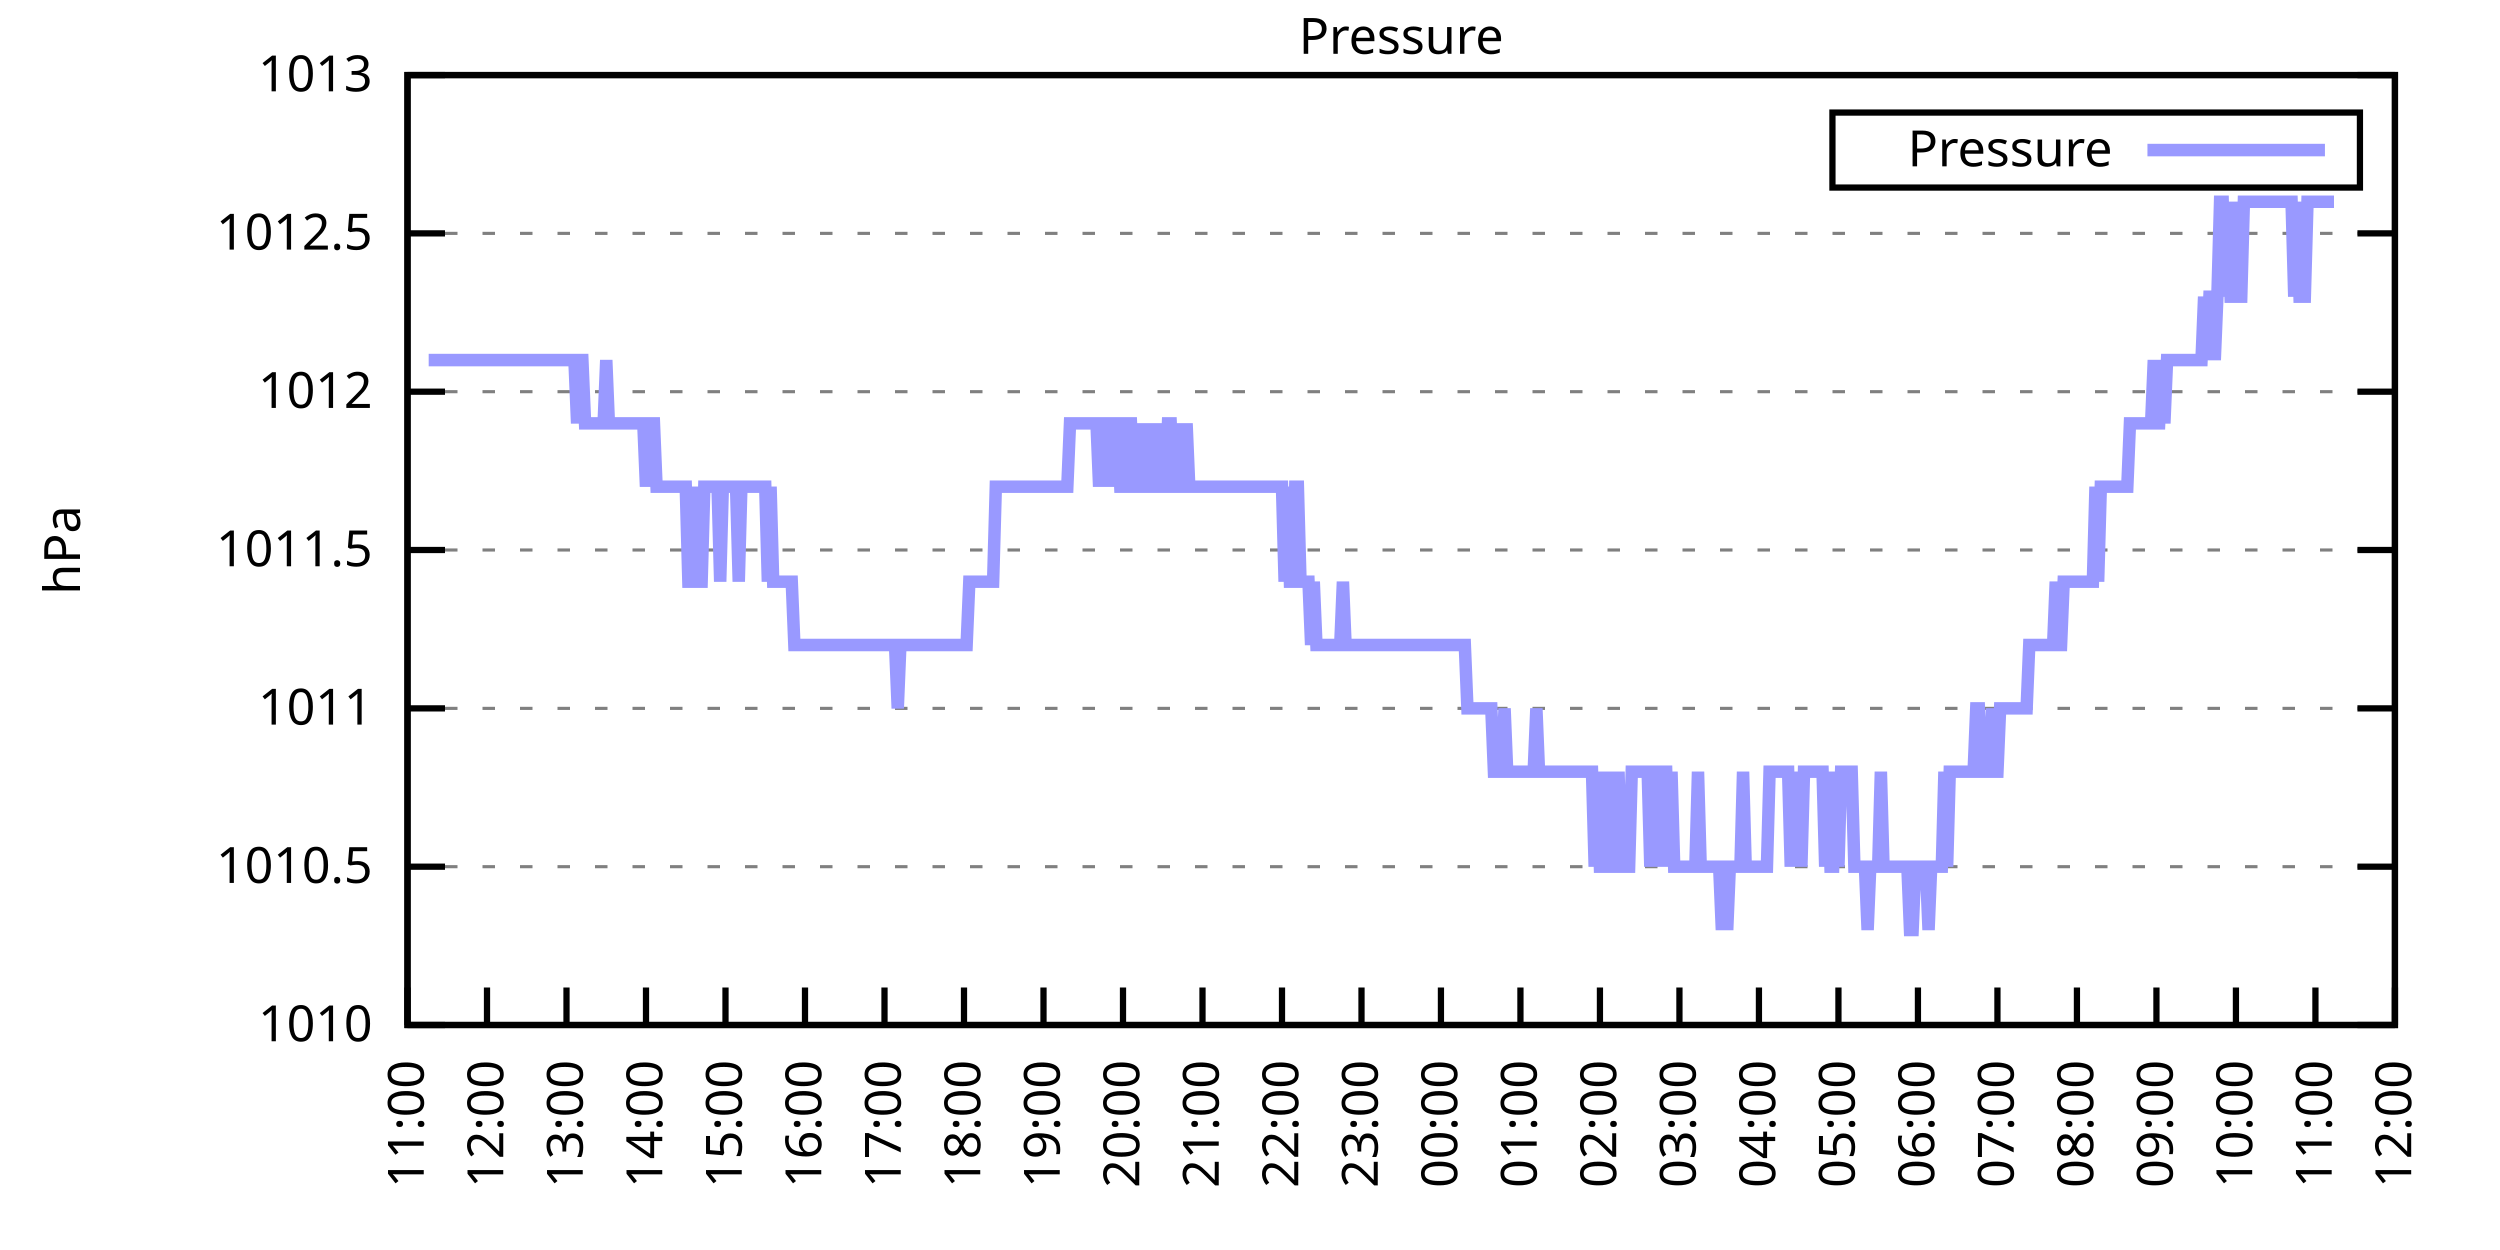
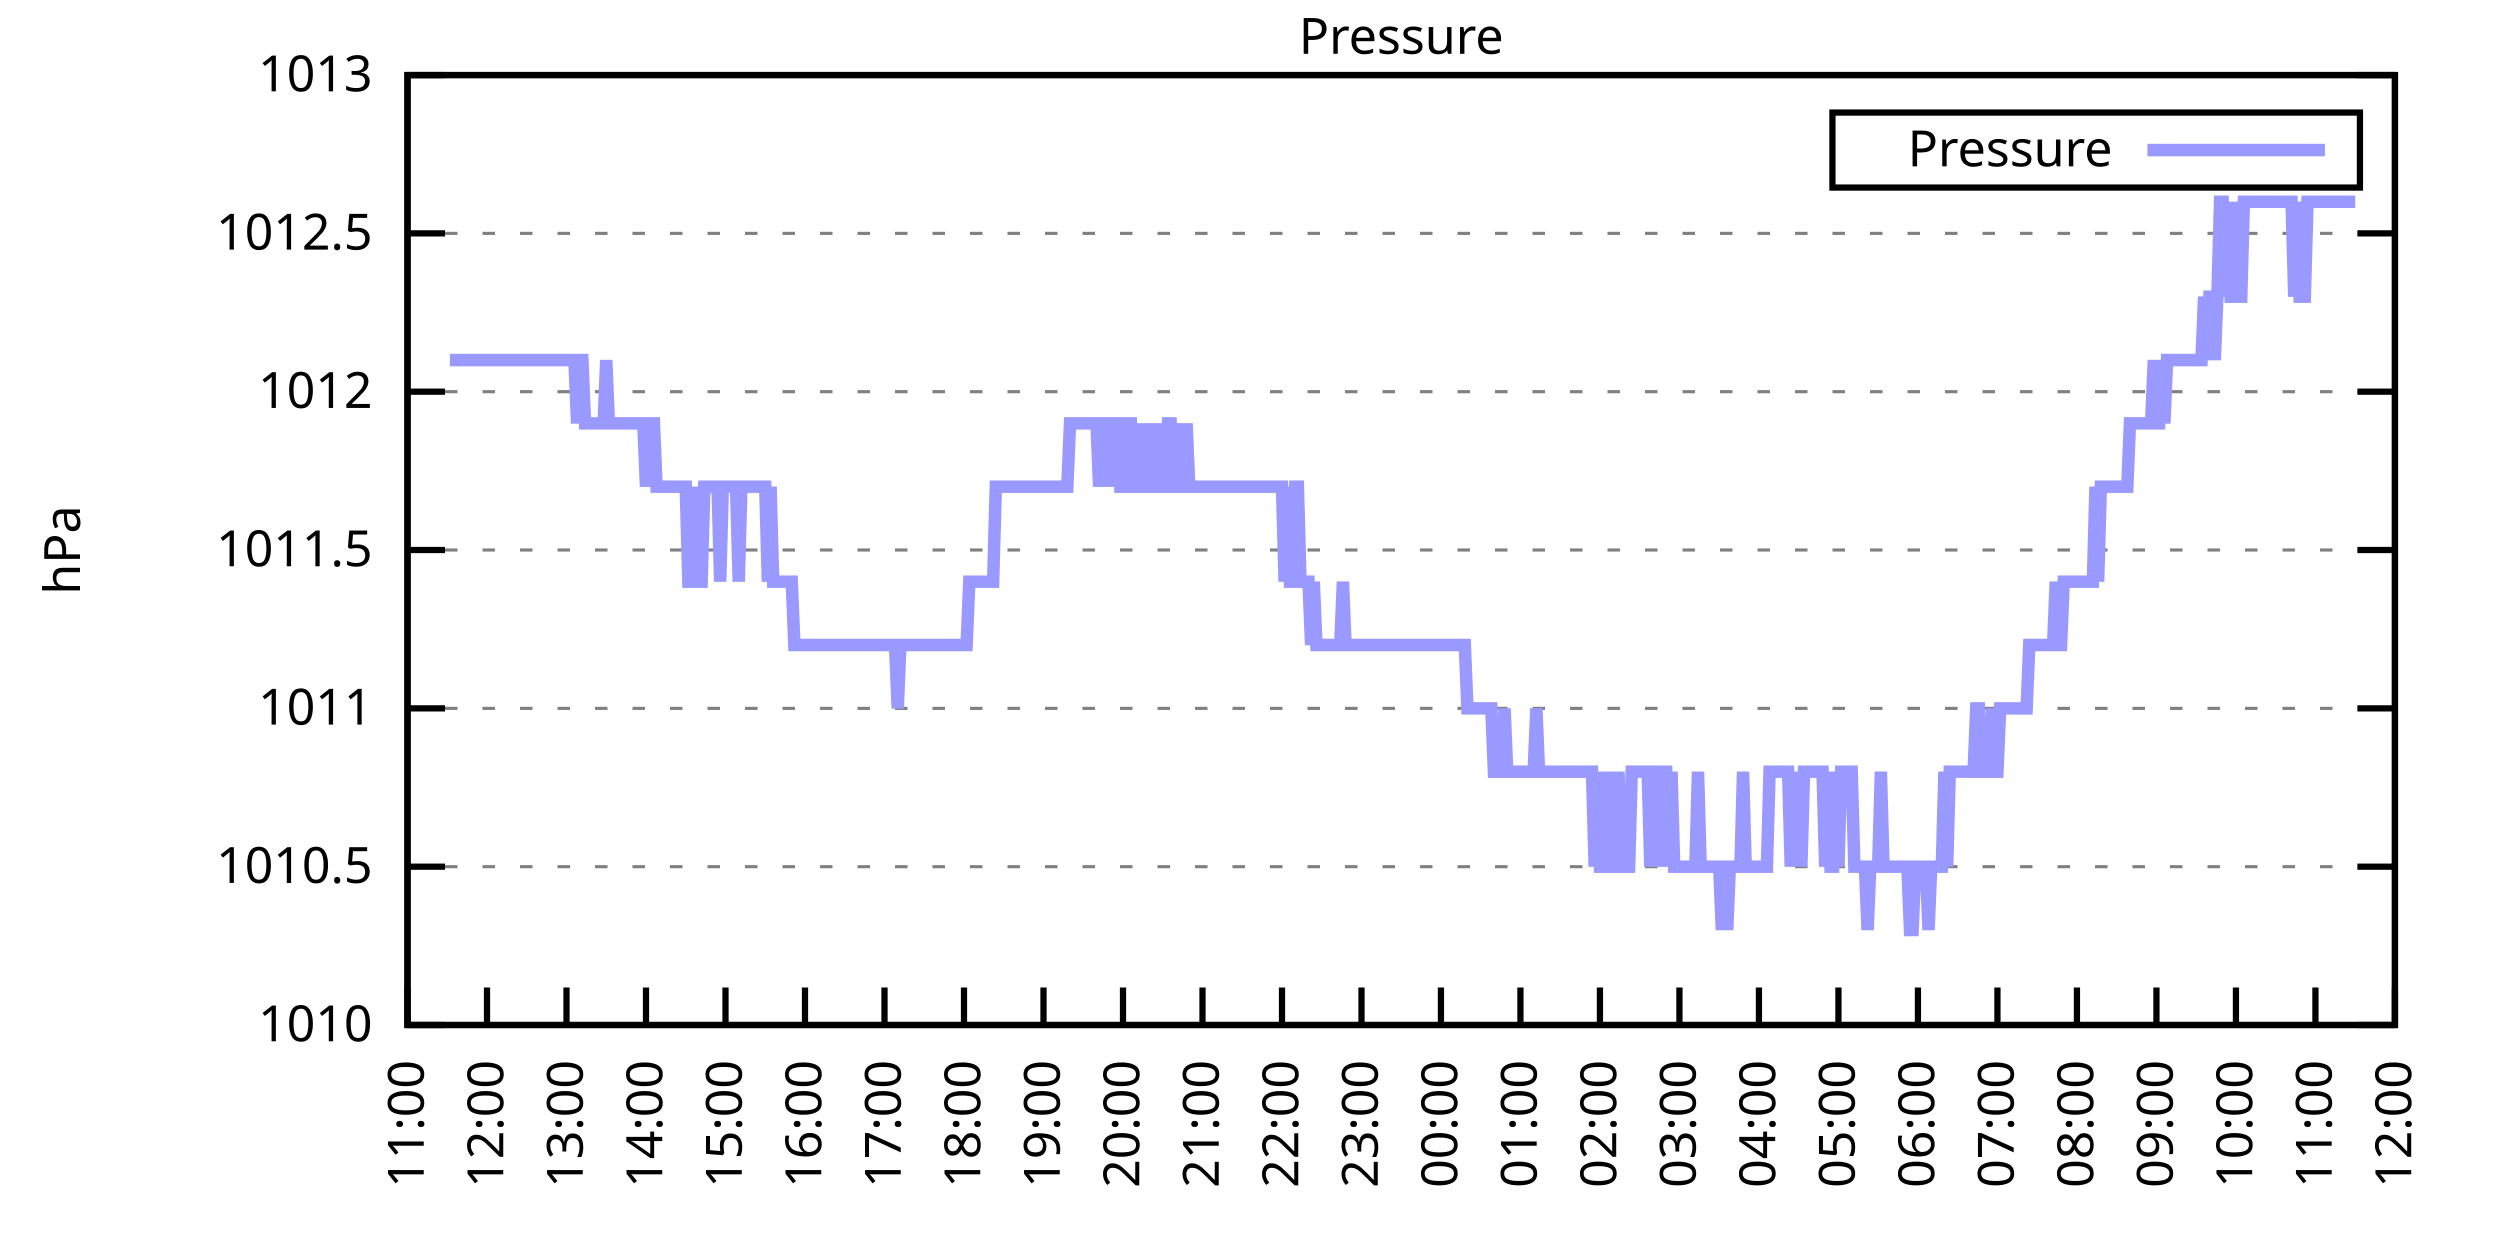
<svg xmlns="http://www.w3.org/2000/svg" xmlns:xlink="http://www.w3.org/1999/xlink" width="400" height="200" viewBox="0 0 400 200">
  <g id="gnuplot_canvas">
    <rect x="0" y="0" width="400" height="200" fill="none" />
    <defs>
      <circle id="gpDot" r="0.5" stroke-width="0.5" stroke="currentColor" />
      <path id="gpPt0" stroke-width="0.333" stroke="currentColor" d="M-1,0 h2 M0,-1 v2" />
      <path id="gpPt1" stroke-width="0.333" stroke="currentColor" d="M-1,-1 L1,1 M1,-1 L-1,1" />
      <path id="gpPt2" stroke-width="0.333" stroke="currentColor" d="M-1,0 L1,0 M0,-1 L0,1 M-1,-1 L1,1 M-1,1 L1,-1" />
      <rect id="gpPt3" stroke-width="0.333" stroke="currentColor" x="-1" y="-1" width="2" height="2" />
      <rect id="gpPt4" stroke-width="0.333" stroke="currentColor" fill="currentColor" x="-1" y="-1" width="2" height="2" />
      <circle id="gpPt5" stroke-width="0.333" stroke="currentColor" cx="0" cy="0" r="1" />
      <use xlink:href="#gpPt5" id="gpPt6" fill="currentColor" stroke="none" />
      <path id="gpPt7" stroke-width="0.333" stroke="currentColor" d="M0,-1.33 L-1.33,0.67 L1.33,0.67 z" />
      <use xlink:href="#gpPt7" id="gpPt8" fill="currentColor" stroke="none" />
      <use xlink:href="#gpPt7" id="gpPt9" stroke="currentColor" transform="rotate(180)" />
      <use xlink:href="#gpPt9" id="gpPt10" fill="currentColor" stroke="none" />
      <use xlink:href="#gpPt3" id="gpPt11" stroke="currentColor" transform="rotate(45)" />
      <use xlink:href="#gpPt11" id="gpPt12" fill="currentColor" stroke="none" />
      <path id="gpPt13" stroke-width="0.333" stroke="currentColor" d="M0,1.330 L1.265,0.411 L0.782,-1.067 L-0.782,-1.076 L-1.265,0.411 z" />
      <use xlink:href="#gpPt13" id="gpPt14" fill="currentColor" stroke="none" />
      <filter id="textbox" filterUnits="objectBoundingBox" x="0" y="0" height="1" width="1">
        <feFlood flood-color="white" flood-opacity="1" result="bgnd" />
        <feComposite in="SourceGraphic" in2="bgnd" operator="atop" />
      </filter>
      <filter id="greybox" filterUnits="objectBoundingBox" x="0" y="0" height="1" width="1">
        <feFlood flood-color="lightgrey" flood-opacity="1" result="grey" />
        <feComposite in="SourceGraphic" in2="grey" operator="atop" />
      </filter>
    </defs>
    <g fill="none" color="white" stroke="currentColor" stroke-width="1.00" stroke-linecap="butt" stroke-linejoin="miter">
</g>
    <g fill="none" color="black" stroke="currentColor" stroke-width="1.00" stroke-linecap="butt" stroke-linejoin="miter">
      <g stroke="none" shape-rendering="crispEdges">
        <polygon fill="rgb(255, 255, 255)" points="65.20,164.00 383.18,164.00 383.18,12.02 65.20,12.02 " />
      </g>
    </g>
    <g fill="none" color="black" stroke="currentColor" stroke-width="1.00" stroke-linecap="butt" stroke-linejoin="miter">
</g>
    <g fill="none" color="black" stroke="black" stroke-width="0.50" stroke-linecap="butt" stroke-linejoin="miter">
</g>
    <g fill="none" color="gray" stroke="currentColor" stroke-width="0.50" stroke-linecap="butt" stroke-linejoin="miter">
      <path stroke="gray" stroke-dasharray="2,4" class="gridline" d="M65.20,164.00 L383.19,164.00  " />
    </g>
    <g fill="none" color="gray" stroke="gray" stroke-width="1.00" stroke-linecap="butt" stroke-linejoin="miter">
</g>
    <g fill="none" color="black" stroke="currentColor" stroke-width="1.00" stroke-linecap="butt" stroke-linejoin="miter">
      <path stroke="black" d="M65.20,164.00 L71.20,164.00 M383.19,164.00 L377.19,164.00  " />
      <g transform="translate(59.60,166.60)" stroke="none" fill="black" font-family="Sans" font-size="8.00" text-anchor="end">
        <text>
          <tspan font-family="Sans"> 1010</tspan>
        </text>
      </g>
    </g>
    <g fill="none" color="black" stroke="currentColor" stroke-width="1.00" stroke-linecap="butt" stroke-linejoin="miter">
</g>
    <g fill="none" color="black" stroke="black" stroke-width="0.50" stroke-linecap="butt" stroke-linejoin="miter">
</g>
    <g fill="none" color="gray" stroke="currentColor" stroke-width="0.50" stroke-linecap="butt" stroke-linejoin="miter">
      <path stroke="gray" stroke-dasharray="2,4" class="gridline" d="M65.20,138.67 L383.19,138.67  " />
    </g>
    <g fill="none" color="gray" stroke="gray" stroke-width="1.00" stroke-linecap="butt" stroke-linejoin="miter">
</g>
    <g fill="none" color="black" stroke="currentColor" stroke-width="1.00" stroke-linecap="butt" stroke-linejoin="miter">
      <path stroke="black" d="M65.20,138.67 L71.20,138.67 M383.19,138.67 L377.19,138.67  " />
      <g transform="translate(59.60,141.27)" stroke="none" fill="black" font-family="Sans" font-size="8.00" text-anchor="end">
        <text>
          <tspan font-family="Sans"> 1010.5</tspan>
        </text>
      </g>
    </g>
    <g fill="none" color="black" stroke="currentColor" stroke-width="1.00" stroke-linecap="butt" stroke-linejoin="miter">
</g>
    <g fill="none" color="black" stroke="black" stroke-width="0.50" stroke-linecap="butt" stroke-linejoin="miter">
</g>
    <g fill="none" color="gray" stroke="currentColor" stroke-width="0.50" stroke-linecap="butt" stroke-linejoin="miter">
      <path stroke="gray" stroke-dasharray="2,4" class="gridline" d="M65.20,113.34 L383.19,113.34  " />
    </g>
    <g fill="none" color="gray" stroke="gray" stroke-width="1.00" stroke-linecap="butt" stroke-linejoin="miter">
</g>
    <g fill="none" color="black" stroke="currentColor" stroke-width="1.00" stroke-linecap="butt" stroke-linejoin="miter">
      <path stroke="black" d="M65.20,113.34 L71.20,113.34 M383.19,113.34 L377.19,113.34  " />
      <g transform="translate(59.60,115.94)" stroke="none" fill="black" font-family="Sans" font-size="8.00" text-anchor="end">
        <text>
          <tspan font-family="Sans"> 1011</tspan>
        </text>
      </g>
    </g>
    <g fill="none" color="black" stroke="currentColor" stroke-width="1.00" stroke-linecap="butt" stroke-linejoin="miter">
</g>
    <g fill="none" color="black" stroke="black" stroke-width="0.50" stroke-linecap="butt" stroke-linejoin="miter">
</g>
    <g fill="none" color="gray" stroke="currentColor" stroke-width="0.50" stroke-linecap="butt" stroke-linejoin="miter">
      <path stroke="gray" stroke-dasharray="2,4" class="gridline" d="M65.20,88.00 L383.19,88.00  " />
    </g>
    <g fill="none" color="gray" stroke="gray" stroke-width="1.00" stroke-linecap="butt" stroke-linejoin="miter">
</g>
    <g fill="none" color="black" stroke="currentColor" stroke-width="1.00" stroke-linecap="butt" stroke-linejoin="miter">
      <path stroke="black" d="M65.20,88.00 L71.20,88.00 M383.19,88.00 L377.19,88.00  " />
      <g transform="translate(59.60,90.60)" stroke="none" fill="black" font-family="Sans" font-size="8.00" text-anchor="end">
        <text>
          <tspan font-family="Sans"> 1011.5</tspan>
        </text>
      </g>
    </g>
    <g fill="none" color="black" stroke="currentColor" stroke-width="1.00" stroke-linecap="butt" stroke-linejoin="miter">
</g>
    <g fill="none" color="black" stroke="black" stroke-width="0.50" stroke-linecap="butt" stroke-linejoin="miter">
</g>
    <g fill="none" color="gray" stroke="currentColor" stroke-width="0.50" stroke-linecap="butt" stroke-linejoin="miter">
      <path stroke="gray" stroke-dasharray="2,4" class="gridline" d="M65.20,62.67 L383.19,62.67  " />
    </g>
    <g fill="none" color="gray" stroke="gray" stroke-width="1.00" stroke-linecap="butt" stroke-linejoin="miter">
</g>
    <g fill="none" color="black" stroke="currentColor" stroke-width="1.00" stroke-linecap="butt" stroke-linejoin="miter">
      <path stroke="black" d="M65.20,62.67 L71.20,62.67 M383.19,62.67 L377.19,62.67  " />
      <g transform="translate(59.60,65.27)" stroke="none" fill="black" font-family="Sans" font-size="8.00" text-anchor="end">
        <text>
          <tspan font-family="Sans"> 1012</tspan>
        </text>
      </g>
    </g>
    <g fill="none" color="black" stroke="currentColor" stroke-width="1.00" stroke-linecap="butt" stroke-linejoin="miter">
</g>
    <g fill="none" color="black" stroke="black" stroke-width="0.50" stroke-linecap="butt" stroke-linejoin="miter">
</g>
    <g fill="none" color="gray" stroke="currentColor" stroke-width="0.50" stroke-linecap="butt" stroke-linejoin="miter">
      <path stroke="gray" stroke-dasharray="2,4" class="gridline" d="M65.20,37.34 L383.19,37.34  " />
    </g>
    <g fill="none" color="gray" stroke="gray" stroke-width="1.00" stroke-linecap="butt" stroke-linejoin="miter">
</g>
    <g fill="none" color="black" stroke="currentColor" stroke-width="1.00" stroke-linecap="butt" stroke-linejoin="miter">
      <path stroke="black" d="M65.20,37.34 L71.20,37.34 M383.19,37.34 L377.19,37.34  " />
      <g transform="translate(59.60,39.94)" stroke="none" fill="black" font-family="Sans" font-size="8.00" text-anchor="end">
        <text>
          <tspan font-family="Sans"> 1012.5</tspan>
        </text>
      </g>
    </g>
    <g fill="none" color="black" stroke="currentColor" stroke-width="1.00" stroke-linecap="butt" stroke-linejoin="miter">
</g>
    <g fill="none" color="black" stroke="black" stroke-width="0.50" stroke-linecap="butt" stroke-linejoin="miter">
</g>
    <g fill="none" color="gray" stroke="currentColor" stroke-width="0.50" stroke-linecap="butt" stroke-linejoin="miter">
      <path stroke="gray" stroke-dasharray="2,4" class="gridline" d="M65.20,12.01 L383.19,12.01  " />
    </g>
    <g fill="none" color="gray" stroke="gray" stroke-width="1.00" stroke-linecap="butt" stroke-linejoin="miter">
</g>
    <g fill="none" color="black" stroke="currentColor" stroke-width="1.00" stroke-linecap="butt" stroke-linejoin="miter">
      <path stroke="black" d="M65.20,12.01 L71.20,12.01 M383.19,12.01 L377.19,12.01  " />
      <g transform="translate(59.60,14.61)" stroke="none" fill="black" font-family="Sans" font-size="8.00" text-anchor="end">
        <text>
          <tspan font-family="Sans"> 1013</tspan>
        </text>
      </g>
    </g>
    <g fill="none" color="black" stroke="currentColor" stroke-width="1.00" stroke-linecap="butt" stroke-linejoin="miter">
      <path stroke="black" d="M65.20,164.00 L65.20,158.00  " />
      <g transform="translate(67.80,169.60) rotate(270.00)" stroke="none" fill="black" font-family="Sans" font-size="8.00" text-anchor="end">
        <text>
          <tspan font-family="Sans">11:00</tspan>
        </text>
      </g>
    </g>
    <g fill="none" color="black" stroke="currentColor" stroke-width="1.00" stroke-linecap="butt" stroke-linejoin="miter">
      <path stroke="black" d="M77.92,164.00 L77.92,158.00  " />
      <g transform="translate(80.52,169.60) rotate(270.00)" stroke="none" fill="black" font-family="Sans" font-size="8.00" text-anchor="end">
        <text>
          <tspan font-family="Sans">12:00</tspan>
        </text>
      </g>
    </g>
    <g fill="none" color="black" stroke="currentColor" stroke-width="1.00" stroke-linecap="butt" stroke-linejoin="miter">
      <path stroke="black" d="M90.64,164.00 L90.64,158.00  " />
      <g transform="translate(93.24,169.60) rotate(270.00)" stroke="none" fill="black" font-family="Sans" font-size="8.00" text-anchor="end">
        <text>
          <tspan font-family="Sans">13:00</tspan>
        </text>
      </g>
    </g>
    <g fill="none" color="black" stroke="currentColor" stroke-width="1.00" stroke-linecap="butt" stroke-linejoin="miter">
      <path stroke="black" d="M103.36,164.00 L103.36,158.00  " />
      <g transform="translate(105.96,169.60) rotate(270.00)" stroke="none" fill="black" font-family="Sans" font-size="8.00" text-anchor="end">
        <text>
          <tspan font-family="Sans">14:00</tspan>
        </text>
      </g>
    </g>
    <g fill="none" color="black" stroke="currentColor" stroke-width="1.00" stroke-linecap="butt" stroke-linejoin="miter">
      <path stroke="black" d="M116.08,164.00 L116.08,158.00  " />
      <g transform="translate(118.68,169.60) rotate(270.00)" stroke="none" fill="black" font-family="Sans" font-size="8.00" text-anchor="end">
        <text>
          <tspan font-family="Sans">15:00</tspan>
        </text>
      </g>
    </g>
    <g fill="none" color="black" stroke="currentColor" stroke-width="1.00" stroke-linecap="butt" stroke-linejoin="miter">
      <path stroke="black" d="M128.80,164.00 L128.80,158.00  " />
      <g transform="translate(131.40,169.60) rotate(270.00)" stroke="none" fill="black" font-family="Sans" font-size="8.00" text-anchor="end">
        <text>
          <tspan font-family="Sans">16:00</tspan>
        </text>
      </g>
    </g>
    <g fill="none" color="black" stroke="currentColor" stroke-width="1.00" stroke-linecap="butt" stroke-linejoin="miter">
      <path stroke="black" d="M141.52,164.00 L141.52,158.00  " />
      <g transform="translate(144.12,169.60) rotate(270.00)" stroke="none" fill="black" font-family="Sans" font-size="8.00" text-anchor="end">
        <text>
          <tspan font-family="Sans">17:00</tspan>
        </text>
      </g>
    </g>
    <g fill="none" color="black" stroke="currentColor" stroke-width="1.00" stroke-linecap="butt" stroke-linejoin="miter">
      <path stroke="black" d="M154.24,164.00 L154.24,158.00  " />
      <g transform="translate(156.84,169.60) rotate(270.00)" stroke="none" fill="black" font-family="Sans" font-size="8.00" text-anchor="end">
        <text>
          <tspan font-family="Sans">18:00</tspan>
        </text>
      </g>
    </g>
    <g fill="none" color="black" stroke="currentColor" stroke-width="1.00" stroke-linecap="butt" stroke-linejoin="miter">
      <path stroke="black" d="M166.96,164.00 L166.96,158.00  " />
      <g transform="translate(169.56,169.60) rotate(270.00)" stroke="none" fill="black" font-family="Sans" font-size="8.00" text-anchor="end">
        <text>
          <tspan font-family="Sans">19:00</tspan>
        </text>
      </g>
    </g>
    <g fill="none" color="black" stroke="currentColor" stroke-width="1.00" stroke-linecap="butt" stroke-linejoin="miter">
      <path stroke="black" d="M179.68,164.00 L179.68,158.00  " />
      <g transform="translate(182.28,169.60) rotate(270.00)" stroke="none" fill="black" font-family="Sans" font-size="8.00" text-anchor="end">
        <text>
          <tspan font-family="Sans">20:00</tspan>
        </text>
      </g>
    </g>
    <g fill="none" color="black" stroke="currentColor" stroke-width="1.00" stroke-linecap="butt" stroke-linejoin="miter">
      <path stroke="black" d="M192.40,164.00 L192.40,158.00  " />
      <g transform="translate(195.00,169.60) rotate(270.00)" stroke="none" fill="black" font-family="Sans" font-size="8.00" text-anchor="end">
        <text>
          <tspan font-family="Sans">21:00</tspan>
        </text>
      </g>
    </g>
    <g fill="none" color="black" stroke="currentColor" stroke-width="1.00" stroke-linecap="butt" stroke-linejoin="miter">
      <path stroke="black" d="M205.12,164.00 L205.12,158.00  " />
      <g transform="translate(207.72,169.60) rotate(270.00)" stroke="none" fill="black" font-family="Sans" font-size="8.00" text-anchor="end">
        <text>
          <tspan font-family="Sans">22:00</tspan>
        </text>
      </g>
    </g>
    <g fill="none" color="black" stroke="currentColor" stroke-width="1.00" stroke-linecap="butt" stroke-linejoin="miter">
      <path stroke="black" d="M217.84,164.00 L217.84,158.00  " />
      <g transform="translate(220.44,169.60) rotate(270.00)" stroke="none" fill="black" font-family="Sans" font-size="8.00" text-anchor="end">
        <text>
          <tspan font-family="Sans">23:00</tspan>
        </text>
      </g>
    </g>
    <g fill="none" color="black" stroke="currentColor" stroke-width="1.00" stroke-linecap="butt" stroke-linejoin="miter">
      <path stroke="black" d="M230.55,164.00 L230.55,158.00  " />
      <g transform="translate(233.15,169.60) rotate(270.00)" stroke="none" fill="black" font-family="Sans" font-size="8.00" text-anchor="end">
        <text>
          <tspan font-family="Sans">00:00</tspan>
        </text>
      </g>
    </g>
    <g fill="none" color="black" stroke="currentColor" stroke-width="1.00" stroke-linecap="butt" stroke-linejoin="miter">
      <path stroke="black" d="M243.27,164.00 L243.27,158.00  " />
      <g transform="translate(245.87,169.60) rotate(270.00)" stroke="none" fill="black" font-family="Sans" font-size="8.00" text-anchor="end">
        <text>
          <tspan font-family="Sans">01:00</tspan>
        </text>
      </g>
    </g>
    <g fill="none" color="black" stroke="currentColor" stroke-width="1.00" stroke-linecap="butt" stroke-linejoin="miter">
      <path stroke="black" d="M255.99,164.00 L255.99,158.00  " />
      <g transform="translate(258.59,169.60) rotate(270.00)" stroke="none" fill="black" font-family="Sans" font-size="8.00" text-anchor="end">
        <text>
          <tspan font-family="Sans">02:00</tspan>
        </text>
      </g>
    </g>
    <g fill="none" color="black" stroke="currentColor" stroke-width="1.00" stroke-linecap="butt" stroke-linejoin="miter">
      <path stroke="black" d="M268.71,164.00 L268.71,158.00  " />
      <g transform="translate(271.31,169.60) rotate(270.00)" stroke="none" fill="black" font-family="Sans" font-size="8.00" text-anchor="end">
        <text>
          <tspan font-family="Sans">03:00</tspan>
        </text>
      </g>
    </g>
    <g fill="none" color="black" stroke="currentColor" stroke-width="1.00" stroke-linecap="butt" stroke-linejoin="miter">
      <path stroke="black" d="M281.43,164.00 L281.43,158.00  " />
      <g transform="translate(284.03,169.60) rotate(270.00)" stroke="none" fill="black" font-family="Sans" font-size="8.00" text-anchor="end">
        <text>
          <tspan font-family="Sans">04:00</tspan>
        </text>
      </g>
    </g>
    <g fill="none" color="black" stroke="currentColor" stroke-width="1.00" stroke-linecap="butt" stroke-linejoin="miter">
      <path stroke="black" d="M294.15,164.00 L294.15,158.00  " />
      <g transform="translate(296.75,169.60) rotate(270.00)" stroke="none" fill="black" font-family="Sans" font-size="8.00" text-anchor="end">
        <text>
          <tspan font-family="Sans">05:00</tspan>
        </text>
      </g>
    </g>
    <g fill="none" color="black" stroke="currentColor" stroke-width="1.00" stroke-linecap="butt" stroke-linejoin="miter">
      <path stroke="black" d="M306.87,164.00 L306.87,158.00  " />
      <g transform="translate(309.47,169.60) rotate(270.00)" stroke="none" fill="black" font-family="Sans" font-size="8.00" text-anchor="end">
        <text>
          <tspan font-family="Sans">06:00</tspan>
        </text>
      </g>
    </g>
    <g fill="none" color="black" stroke="currentColor" stroke-width="1.00" stroke-linecap="butt" stroke-linejoin="miter">
      <path stroke="black" d="M319.59,164.00 L319.59,158.00  " />
      <g transform="translate(322.19,169.60) rotate(270.00)" stroke="none" fill="black" font-family="Sans" font-size="8.00" text-anchor="end">
        <text>
          <tspan font-family="Sans">07:00</tspan>
        </text>
      </g>
    </g>
    <g fill="none" color="black" stroke="currentColor" stroke-width="1.00" stroke-linecap="butt" stroke-linejoin="miter">
      <path stroke="black" d="M332.31,164.00 L332.31,158.00  " />
      <g transform="translate(334.91,169.60) rotate(270.00)" stroke="none" fill="black" font-family="Sans" font-size="8.00" text-anchor="end">
        <text>
          <tspan font-family="Sans">08:00</tspan>
        </text>
      </g>
    </g>
    <g fill="none" color="black" stroke="currentColor" stroke-width="1.00" stroke-linecap="butt" stroke-linejoin="miter">
      <path stroke="black" d="M345.03,164.00 L345.03,158.00  " />
      <g transform="translate(347.63,169.60) rotate(270.00)" stroke="none" fill="black" font-family="Sans" font-size="8.00" text-anchor="end">
        <text>
          <tspan font-family="Sans">09:00</tspan>
        </text>
      </g>
    </g>
    <g fill="none" color="black" stroke="currentColor" stroke-width="1.00" stroke-linecap="butt" stroke-linejoin="miter">
      <path stroke="black" d="M357.75,164.00 L357.75,158.00  " />
      <g transform="translate(360.35,169.60) rotate(270.00)" stroke="none" fill="black" font-family="Sans" font-size="8.00" text-anchor="end">
        <text>
          <tspan font-family="Sans">10:00</tspan>
        </text>
      </g>
    </g>
    <g fill="none" color="black" stroke="currentColor" stroke-width="1.00" stroke-linecap="butt" stroke-linejoin="miter">
      <path stroke="black" d="M370.47,164.00 L370.47,158.00  " />
      <g transform="translate(373.07,169.60) rotate(270.00)" stroke="none" fill="black" font-family="Sans" font-size="8.00" text-anchor="end">
        <text>
          <tspan font-family="Sans">11:00</tspan>
        </text>
      </g>
    </g>
    <g fill="none" color="black" stroke="currentColor" stroke-width="1.00" stroke-linecap="butt" stroke-linejoin="miter">
      <path stroke="black" d="M383.19,164.00 L383.19,158.00  " />
      <g transform="translate(385.79,169.60) rotate(270.00)" stroke="none" fill="black" font-family="Sans" font-size="8.00" text-anchor="end">
        <text>
          <tspan font-family="Sans">12:00</tspan>
        </text>
      </g>
    </g>
    <g fill="none" color="black" stroke="currentColor" stroke-width="1.00" stroke-linecap="butt" stroke-linejoin="miter">
</g>
    <g fill="none" color="black" stroke="currentColor" stroke-width="1.00" stroke-linecap="butt" stroke-linejoin="miter">
      <path stroke="black" d="M65.20,12.01 L65.20,164.00 L383.19,164.00 L383.19,12.01 L65.20,12.01 Z  " />
    </g>
    <g fill="none" color="black" stroke="currentColor" stroke-width="1.00" stroke-linecap="butt" stroke-linejoin="miter">
</g>
    <g fill="none" color="black" stroke="currentColor" stroke-width="1.00" stroke-linecap="butt" stroke-linejoin="miter">
      <path stroke="black" d="M293.19,30.01 L293.19,18.01 L377.59,18.01 L377.59,30.01 L293.19,30.01 Z  " />
    </g>
    <g id="Pressure_plot_1">
      <g fill="none" color="white" stroke="black" stroke-width="2.00" stroke-linecap="butt" stroke-linejoin="miter">
</g>
      <g fill="none" color="black" stroke="currentColor" stroke-width="2.00" stroke-linecap="butt" stroke-linejoin="miter">
        <g transform="translate(337.99,26.61)" stroke="none" fill="black" font-family="Sans" font-size="8.00" text-anchor="end">
          <text>
            <tspan font-family="Sans">Pressure</tspan>
          </text>
        </g>
      </g>
      <g fill="none" color="black" stroke="currentColor" stroke-width="2.00" stroke-linecap="butt" stroke-linejoin="miter">
-         <path stroke="rgb(153, 153, 255)" d="M343.59,24.01 L371.99,24.01 M68.59,57.61 L69.02,57.61 L69.44,57.61 L69.86,57.61 L70.29,57.61 L70.71,57.61   L71.14,57.61 L71.56,57.61 L71.98,57.61 L72.41,57.61 L72.83,57.61 L73.26,57.61 L73.68,57.61 L74.10,57.61   L74.53,57.61 L74.95,57.61 L75.38,57.61 L75.80,57.61 L76.22,57.61 L76.65,57.61 L77.07,57.61 L77.50,57.61   L77.92,57.61 L78.34,57.61 L78.77,57.61 L79.19,57.61 L79.62,57.61 L80.04,57.61 L80.46,57.61 L80.89,57.61   L81.31,57.61 L81.74,57.61 L82.16,57.61 L82.58,57.61 L83.01,57.61 L83.43,57.61 L83.86,57.61 L84.28,57.61   L84.70,57.61 L85.13,57.61 L85.55,57.61 L85.98,57.61 L86.40,57.61 L86.82,57.61 L87.25,57.61 L87.67,57.61   L88.10,57.61 L88.52,57.61 L88.94,57.61 L89.37,57.61 L89.79,57.61 L90.22,57.61 L90.64,57.61 L91.06,57.61   L91.49,57.61 L91.91,57.61 L92.34,67.74 L92.76,57.61 L93.18,57.61 L93.61,67.74 L94.03,67.74 L94.46,67.74   L94.88,67.74 L95.30,67.74 L95.73,67.74 L96.15,67.74 L96.58,67.74 L97.00,57.61 L97.42,67.74 L97.85,67.74   L98.27,67.74 L98.69,67.74 L99.12,67.74 L99.54,67.74 L99.97,67.74 L100.39,67.74 L100.81,67.74 L101.24,67.74   L101.66,67.74 L102.09,67.74 L102.51,67.74 L102.93,67.74 L103.36,77.87 L103.78,67.74 L104.21,67.74 L104.63,67.74   L105.05,77.87 L105.48,77.87 L105.90,77.87 L106.33,77.87 L106.75,77.87 L107.17,77.87 L107.60,77.87 L108.02,77.87   L108.45,77.87 L108.87,77.87 L109.29,77.87 L109.72,77.87 L110.14,93.07 L110.57,93.07 L110.99,93.07 L111.41,77.87   L111.84,93.07 L112.26,93.07 L112.69,77.87 L113.11,77.87 L113.53,77.87 L113.96,77.87 L114.38,77.87 L114.81,77.87   L115.23,93.07 L115.65,77.87 L116.08,77.87 L116.50,77.87 L116.93,77.87 L117.35,77.87 L117.77,77.87 L118.20,93.07   L118.62,77.87 L119.05,77.87 L119.47,77.87 L119.89,77.87 L120.32,77.87 L120.74,77.87 L121.17,77.87 L121.59,77.87   L122.01,77.87 L122.44,77.87 L122.86,93.07 L123.29,77.87 L123.71,93.07 L124.13,93.07 L124.56,93.07 L124.98,93.07   L125.41,93.07 L125.83,93.07 L126.25,93.07 L126.68,93.07 L127.10,103.20 L127.53,103.20 L127.95,103.20 L128.37,103.20   L128.80,103.20 L129.22,103.20 L129.65,103.20 L130.07,103.20 L130.49,103.20 L130.92,103.20 L131.34,103.20 L131.77,103.20   L132.19,103.20 L132.61,103.20 L133.04,103.20 L133.46,103.20 L133.89,103.20 L134.31,103.20 L134.73,103.20 L135.16,103.20   L135.58,103.20 L136.01,103.20 L136.43,103.20 L136.85,103.20 L137.28,103.20 L137.70,103.20 L138.13,103.20 L138.55,103.20   L138.97,103.20 L139.40,103.20 L139.82,103.20 L140.25,103.20 L140.67,103.20 L141.09,103.20 L141.52,103.20 L141.94,103.20   L142.37,103.20 L142.79,103.20 L143.21,103.20 L143.64,113.34 L144.06,103.20 L144.49,103.20 L144.91,103.20 L145.33,103.20   L145.76,103.20 L146.18,103.20 L146.61,103.20 L147.03,103.20 L147.45,103.20 L147.88,103.20 L148.30,103.20 L148.73,103.20   L149.15,103.20 L149.57,103.20 L150.00,103.20 L150.42,103.20 L150.85,103.20 L151.27,103.20 L151.69,103.20 L152.12,103.20   L152.54,103.20 L152.97,103.20 L153.39,103.20 L153.81,103.20 L154.24,103.20 L154.66,103.20 L155.09,93.07 L155.51,93.07   L155.93,93.07 L156.36,93.07 L156.78,93.07 L157.21,93.07 L157.63,93.07 L158.05,93.07 L158.48,93.07 L158.90,93.07   L159.33,77.87 L159.75,77.87 L160.17,77.87 L160.60,77.87 L161.02,77.87 L161.44,77.87 L161.87,77.87 L162.29,77.87   L162.72,77.87 L163.14,77.87 L163.56,77.87 L163.99,77.87 L164.41,77.87 L164.84,77.87 L165.26,77.87 L165.68,77.87   L166.11,77.87 L166.53,77.87 L166.96,77.87 L167.38,77.87 L167.80,77.87 L168.23,77.87 L168.65,77.87 L169.08,77.87   L169.50,77.87 L169.92,77.87 L170.35,77.87 L170.77,77.87 L171.20,67.74 L171.62,67.74 L172.04,67.74 L172.47,67.74   L172.89,67.74 L173.32,67.74 L173.74,67.74 L174.16,67.74 L174.59,67.74 L175.01,67.74 L175.44,67.74 L175.86,77.87   L176.28,67.74 L176.71,67.74 L177.13,67.74 L177.56,77.87 L177.98,67.74 L178.40,67.74 L178.83,67.74 L179.25,77.87   L179.68,77.87 L180.10,77.87 L180.52,67.74 L180.95,67.74 L181.37,77.87 L181.80,77.87 L182.22,67.74 L182.64,77.87   L183.07,77.87 L183.49,77.87 L183.92,67.74 L184.34,77.87 L184.76,77.87 L185.19,77.87 L185.61,67.74 L186.04,77.87   L186.46,77.87 L186.88,67.74 L187.31,67.74 L187.73,77.87 L188.16,77.87 L188.58,67.74 L189.00,77.87 L189.43,77.87   L189.85,67.74 L190.28,77.87 L190.70,77.87 L191.12,77.87 L191.55,77.87 L191.97,77.87 L192.40,77.87 L192.82,77.87   L193.24,77.87 L193.67,77.87 L194.09,77.87 L194.52,77.87 L194.94,77.87 L195.36,77.87 L195.79,77.87 L196.21,77.87   L196.64,77.87 L197.06,77.87 L197.48,77.87 L197.91,77.87 L198.33,77.87 L198.76,77.87 L199.18,77.87 L199.60,77.87   L200.03,77.87 L200.45,77.87 L200.88,77.87 L201.30,77.87 L201.72,77.87 L202.15,77.87 L202.57,77.87 L203.00,77.87   L203.42,77.87 L203.84,77.87 L204.27,77.87 L204.69,77.87 L205.12,77.87 L205.54,93.07 L205.96,77.87 L206.39,93.07   L206.81,93.07 L207.24,77.87 L207.66,77.87 L208.08,93.07 L208.51,93.07 L208.93,93.07 L209.36,93.07 L209.78,103.20   L210.20,93.07 L210.63,103.20 L211.05,103.20 L211.48,103.20 L211.90,103.20 L212.32,103.20 L212.75,103.20 L213.17,103.20   L213.60,103.20 L214.02,103.20 L214.44,103.20 L214.87,93.07 L215.29,103.20 L215.72,103.20 L216.14,103.20 L216.56,103.20   L216.99,103.20 L217.41,103.20 L217.84,103.20 L218.26,103.20 L218.68,103.20 L219.11,103.20 L219.53,103.20 L219.96,103.20   L220.38,103.20 L220.80,103.20 L221.23,103.20 L221.65,103.20 L222.08,103.20 L222.50,103.20 L222.92,103.20 L223.35,103.20   L223.77,103.20 L224.20,103.20 L224.62,103.20 L225.04,103.20 L225.47,103.20 L225.89,103.20 L226.31,103.20 L226.74,103.20   L227.16,103.20 L227.59,103.20 L228.01,103.20 L228.43,103.20 L228.86,103.20 L229.28,103.20 L229.71,103.20 L230.13,103.20   L230.55,103.20 L230.98,103.20 L231.40,103.20 L231.83,103.20 L232.25,103.20 L232.67,103.20 L233.10,103.20 L233.52,103.20   L233.95,103.20 L234.37,103.20 L234.79,113.34 L235.22,113.34 L235.64,113.34 L236.07,113.34 L236.49,113.34 L236.91,113.34   L237.34,113.34 L237.76,113.34 L238.19,113.34 L238.61,113.34 L239.03,123.47 L239.46,123.47 L239.88,123.47 L240.31,123.47   L240.73,113.34 L241.15,123.47 L241.58,123.47 L242.00,123.47 L242.43,123.47 L242.85,123.47 L243.27,123.47 L243.70,123.47   L244.12,123.47 L244.55,123.47 L244.97,123.47 L245.39,123.47 L245.82,113.34 L246.24,123.47 L246.67,123.47 L247.09,123.47   L247.51,123.47 L247.94,123.47 L248.36,123.47 L248.79,123.47 L249.21,123.47 L249.63,123.47 L250.06,123.47 L250.48,123.47   L250.91,123.47 L251.33,123.47 L251.75,123.47 L252.18,123.47 L252.60,123.47 L253.03,123.47 L253.45,123.47 L253.87,123.47   L254.30,123.47 L254.72,123.47 L255.15,138.67 L255.57,123.47 L255.99,138.67 L256.42,138.67 L256.84,123.47 L257.27,138.67   L257.69,123.47 L258.11,138.67 L258.54,138.67 L258.96,123.47 L259.39,138.67 L259.81,138.67 L260.23,138.67 L260.66,138.67   L261.08,123.47 L261.51,123.47 L261.93,123.47 L262.35,123.47 L262.78,123.47 L263.20,123.47 L263.63,123.47 L264.05,138.67   L264.47,123.47 L264.90,123.47 L265.32,123.47 L265.75,138.67 L266.17,123.47 L266.59,123.47 L267.02,138.67 L267.44,123.47   L267.87,138.67 L268.29,138.67 L268.71,138.67 L269.14,138.67 L269.56,138.67 L269.99,138.67 L270.41,138.67 L270.83,138.67   L271.26,138.67 L271.68,123.47 L272.11,138.67 L272.53,138.67 L272.95,138.67 L273.38,138.67 L273.80,138.67 L274.23,138.67   L274.65,138.67 L275.07,138.67 L275.50,148.80 L275.92,138.67 L276.35,148.80 L276.77,138.67 L277.19,138.67 L277.62,138.67   L278.04,138.67 L278.47,138.67 L278.89,123.47 L279.31,138.67 L279.74,138.67 L280.16,138.67 L280.59,138.67 L281.01,138.67   L281.43,138.67 L281.86,138.67 L282.28,138.67 L282.71,138.67 L283.13,123.47 L283.55,123.47 L283.98,123.47 L284.40,123.47   L284.83,123.47 L285.25,123.47 L285.67,123.47 L286.10,123.47 L286.52,138.67 L286.95,123.47 L287.37,138.67 L287.79,123.47   L288.22,138.67 L288.64,123.47 L289.06,123.47 L289.49,123.47 L289.91,123.47 L290.34,123.47 L290.76,123.47 L291.18,123.47   L291.61,123.47 L292.03,138.67 L292.46,123.47 L292.88,138.67 L293.30,138.67 L293.73,123.47 L294.15,138.67 L294.58,123.47   L295.00,123.47 L295.42,123.47 L295.85,123.47 L296.27,123.47 L296.70,138.67 L297.12,138.67 L297.54,138.67 L297.97,138.67   L298.39,138.67 L298.82,148.80 L299.24,138.67 L299.66,138.67 L300.09,138.67 L300.51,138.67 L300.94,123.47 L301.36,138.67   L301.78,138.67 L302.21,138.67 L302.63,138.67 L303.06,138.67 L303.48,138.67 L303.90,138.67 L304.33,138.67 L304.75,138.67   L305.18,138.67 L305.60,148.80 L306.02,148.80 L306.45,138.67 L306.87,138.67 L307.30,138.67 L307.72,138.67 L308.14,138.67   L308.57,148.80 L308.99,138.67 L309.42,138.67 L309.84,138.67 L310.26,138.67 L310.69,138.67 L311.11,123.47 L311.54,138.67   L311.96,123.47 L312.38,123.47 L312.81,123.47 L313.23,123.47 L313.66,123.47 L314.08,123.47 L314.50,123.47 L314.93,123.47   L315.35,123.47 L315.78,123.47 L316.20,113.34 L316.62,113.34 L317.05,123.47 L317.47,123.47 L317.90,123.47 L318.32,123.47   L318.74,113.34 L319.17,123.47 L319.59,123.47 L320.02,113.34 L320.44,113.34 L320.86,113.34 L321.29,113.34 L321.71,113.34   L322.14,113.34 L322.56,113.34 L322.98,113.34 L323.41,113.34 L323.83,113.34 L324.26,113.34 L324.68,103.20 L325.10,103.20   L325.53,103.20 L325.95,103.20 L326.38,103.20 L326.80,103.20 L327.22,103.20 L327.65,103.20 L328.07,103.20 L328.50,103.20   L328.92,93.07 L329.34,103.20 L329.77,103.20 L330.19,93.07 L330.62,93.07 L331.04,93.07 L331.46,93.07 L331.89,93.07   L332.31,93.07 L332.74,93.07 L333.16,93.07 L333.58,93.07 L334.01,93.07 L334.43,93.07 L334.86,93.07 L335.28,77.87   L335.70,93.07 L336.13,77.87 L336.55,77.87 L336.98,77.87 L337.40,77.87 L337.82,77.87 L338.25,77.87 L338.67,77.87   L339.10,77.87 L339.52,77.87 L339.94,77.87 L340.37,77.87 L340.79,67.74 L341.22,67.74 L341.64,67.74 L342.06,67.74   L342.49,67.74 L342.91,67.74 L343.34,67.74 L343.76,67.74 L344.18,67.74 L344.61,57.61 L345.03,67.74 L345.46,67.74   L345.88,57.61 L346.30,67.74 L346.73,57.61 L347.15,57.61 L347.58,57.61 L348.00,57.61 L348.42,57.61 L348.85,57.61   L349.27,57.61 L349.70,57.61 L350.12,57.61 L350.54,57.61 L350.97,57.61 L351.39,57.61 L351.81,57.61 L352.24,57.61   L352.66,47.47 L353.09,57.61 L353.51,47.47 L353.93,47.47 L354.36,57.61 L354.78,47.47 L355.21,32.28 L355.63,32.28   L356.05,47.47 L356.48,32.28 L356.90,47.47 L357.33,47.47 L357.75,32.28 L358.17,47.47 L358.60,47.47 L359.02,32.28   L359.45,32.28 L359.87,32.28 L360.29,32.28 L360.72,32.28 L361.14,32.28 L361.57,32.28 L361.99,32.28 L362.41,32.28   L362.84,32.28 L363.26,32.28 L363.69,32.28 L364.11,32.28 L364.53,32.28 L364.96,32.28 L365.38,32.28 L365.81,32.28   L366.23,32.28 L366.65,32.28 L367.08,47.47 L367.50,32.28 L367.93,47.47 L368.35,47.47 L368.77,47.47 L369.20,32.28   L369.62,32.28 L370.05,32.28 L370.47,32.28 L370.89,32.28 L371.32,32.28 L371.74,32.28 L372.17,32.28 L372.59,32.28   L373.01,32.28 L373.44,32.28  " />
+         <path stroke="rgb(153, 153, 255)" d="M343.59,24.01 L371.99,24.01 M71.98,57.61 L72.41,57.61 L72.83,57.61 L73.26,57.61 L73.68,57.61 L74.10,57.61   L74.53,57.61 L74.95,57.61 L75.38,57.61 L75.80,57.61 L76.22,57.61 L76.65,57.61 L77.07,57.61 L77.50,57.61   L77.92,57.61 L78.34,57.61 L78.77,57.61 L79.19,57.61 L79.62,57.61 L80.04,57.61 L80.46,57.61 L80.89,57.61   L81.31,57.61 L81.74,57.61 L82.16,57.61 L82.58,57.61 L83.01,57.61 L83.43,57.61 L83.86,57.61 L84.28,57.61   L84.70,57.61 L85.13,57.61 L85.55,57.61 L85.98,57.61 L86.40,57.61 L86.82,57.61 L87.25,57.61 L87.67,57.61   L88.10,57.61 L88.52,57.61 L88.94,57.61 L89.37,57.61 L89.79,57.61 L90.22,57.61 L90.64,57.61 L91.06,57.61   L91.49,57.61 L91.91,57.61 L92.34,67.74 L92.76,57.61 L93.18,57.61 L93.61,67.74 L94.03,67.74 L94.46,67.74   L94.88,67.74 L95.30,67.74 L95.73,67.74 L96.15,67.74 L96.58,67.74 L97.00,57.61 L97.42,67.74 L97.85,67.74   L98.27,67.74 L98.69,67.74 L99.12,67.74 L99.54,67.74 L99.97,67.74 L100.39,67.74 L100.81,67.74 L101.24,67.74   L101.66,67.74 L102.09,67.74 L102.51,67.74 L102.93,67.74 L103.36,77.87 L103.78,67.74 L104.21,67.74 L104.63,67.74   L105.05,77.87 L105.48,77.87 L105.90,77.87 L106.33,77.87 L106.75,77.87 L107.17,77.87 L107.60,77.87 L108.02,77.87   L108.45,77.87 L108.87,77.87 L109.29,77.87 L109.72,77.87 L110.14,93.07 L110.57,93.07 L110.99,93.07 L111.41,77.87   L111.84,93.07 L112.26,93.07 L112.69,77.87 L113.11,77.87 L113.53,77.87 L113.96,77.87 L114.38,77.87 L114.81,77.87   L115.23,93.07 L115.65,77.87 L116.08,77.87 L116.50,77.87 L116.93,77.87 L117.35,77.87 L117.77,77.87 L118.20,93.07   L118.62,77.87 L119.05,77.87 L119.47,77.87 L119.89,77.87 L120.32,77.87 L120.74,77.87 L121.17,77.87 L121.59,77.87   L122.01,77.87 L122.44,77.87 L122.86,93.07 L123.29,77.87 L123.71,93.07 L124.13,93.07 L124.56,93.07 L124.98,93.07   L125.41,93.07 L125.83,93.07 L126.25,93.07 L126.68,93.07 L127.10,103.20 L127.53,103.20 L127.95,103.20 L128.37,103.20   L128.80,103.20 L129.22,103.20 L129.65,103.20 L130.07,103.20 L130.49,103.20 L130.92,103.20 L131.34,103.20 L131.77,103.20   L132.19,103.20 L132.61,103.20 L133.04,103.20 L133.46,103.20 L133.89,103.20 L134.31,103.20 L134.73,103.20 L135.16,103.20   L135.58,103.20 L136.01,103.20 L136.43,103.20 L136.85,103.20 L137.28,103.20 L137.70,103.20 L138.13,103.20 L138.55,103.20   L138.97,103.20 L139.40,103.20 L139.82,103.20 L140.25,103.20 L140.67,103.20 L141.09,103.20 L141.52,103.20 L141.94,103.20   L142.37,103.20 L142.79,103.20 L143.21,103.20 L143.64,113.34 L144.06,103.20 L144.49,103.20 L144.91,103.20 L145.33,103.20   L145.76,103.20 L146.18,103.20 L146.61,103.20 L147.03,103.20 L147.45,103.20 L147.88,103.20 L148.30,103.20 L148.73,103.20   L149.15,103.20 L149.57,103.20 L150.00,103.20 L150.42,103.20 L150.85,103.20 L151.27,103.20 L151.69,103.20 L152.12,103.20   L152.54,103.20 L152.97,103.20 L153.39,103.20 L153.81,103.20 L154.24,103.20 L154.66,103.20 L155.09,93.07 L155.51,93.07   L155.93,93.07 L156.36,93.07 L156.78,93.07 L157.21,93.07 L157.63,93.07 L158.05,93.07 L158.48,93.07 L158.90,93.07   L159.33,77.87 L159.75,77.87 L160.17,77.87 L160.60,77.87 L161.02,77.87 L161.44,77.87 L161.87,77.87 L162.29,77.87   L162.72,77.87 L163.14,77.87 L163.56,77.87 L163.99,77.87 L164.41,77.87 L164.84,77.87 L165.26,77.87 L165.68,77.87   L166.11,77.87 L166.53,77.87 L166.96,77.87 L167.38,77.87 L167.80,77.87 L168.23,77.87 L168.65,77.87 L169.08,77.87   L169.50,77.87 L169.92,77.87 L170.35,77.87 L170.77,77.87 L171.20,67.74 L171.62,67.74 L172.04,67.74 L172.47,67.74   L172.89,67.74 L173.32,67.74 L173.74,67.74 L174.16,67.74 L174.59,67.74 L175.01,67.74 L175.44,67.74 L175.86,77.87   L176.28,67.74 L176.71,67.74 L177.13,67.74 L177.56,77.87 L177.98,67.74 L178.40,67.74 L178.83,67.74 L179.25,77.87   L179.68,77.87 L180.10,77.87 L180.52,67.74 L180.95,67.74 L181.37,77.87 L181.80,77.87 L182.22,67.74 L182.64,77.87   L183.07,77.87 L183.49,77.87 L183.92,67.74 L184.34,77.87 L184.76,77.87 L185.19,77.87 L185.61,67.74 L186.04,77.87   L186.46,77.87 L186.88,67.74 L187.31,67.74 L187.73,77.87 L188.16,77.87 L188.58,67.74 L189.00,77.87 L189.43,77.87   L189.85,67.74 L190.28,77.87 L190.70,77.87 L191.12,77.87 L191.55,77.87 L191.97,77.87 L192.40,77.87 L192.82,77.87   L193.24,77.87 L193.67,77.87 L194.09,77.87 L194.52,77.87 L194.94,77.87 L195.36,77.87 L195.79,77.87 L196.21,77.87   L196.64,77.87 L197.06,77.87 L197.48,77.87 L197.91,77.87 L198.33,77.87 L198.76,77.87 L199.18,77.87 L199.60,77.87   L200.03,77.87 L200.45,77.87 L200.88,77.87 L201.30,77.87 L201.72,77.87 L202.15,77.87 L202.57,77.87 L203.00,77.87   L203.42,77.87 L203.84,77.87 L204.27,77.87 L204.69,77.87 L205.12,77.87 L205.54,93.07 L205.96,77.87 L206.39,93.07   L206.81,93.07 L207.24,77.87 L207.66,77.87 L208.08,93.07 L208.51,93.07 L208.93,93.07 L209.36,93.07 L209.78,103.20   L210.20,93.07 L210.63,103.20 L211.05,103.20 L211.48,103.20 L211.90,103.20 L212.32,103.20 L212.75,103.20 L213.17,103.20   L213.60,103.20 L214.02,103.20 L214.44,103.20 L214.87,93.07 L215.29,103.20 L215.72,103.20 L216.14,103.20 L216.56,103.20   L216.99,103.20 L217.41,103.20 L217.84,103.20 L218.26,103.20 L218.68,103.20 L219.11,103.20 L219.53,103.20 L219.96,103.20   L220.38,103.20 L220.80,103.20 L221.23,103.20 L221.65,103.20 L222.08,103.20 L222.50,103.20 L222.92,103.20 L223.35,103.20   L223.77,103.20 L224.20,103.20 L224.62,103.20 L225.04,103.20 L225.47,103.20 L225.89,103.20 L226.31,103.20 L226.74,103.20   L227.16,103.20 L227.59,103.20 L228.01,103.20 L228.43,103.20 L228.86,103.20 L229.28,103.20 L229.71,103.20 L230.13,103.20   L230.55,103.20 L230.98,103.20 L231.40,103.20 L231.83,103.20 L232.25,103.20 L232.67,103.20 L233.10,103.20 L233.52,103.20   L233.95,103.20 L234.37,103.20 L234.79,113.34 L235.22,113.34 L235.64,113.34 L236.07,113.34 L236.49,113.34 L236.91,113.34   L237.34,113.34 L237.76,113.34 L238.19,113.34 L238.61,113.34 L239.03,123.47 L239.46,123.47 L239.88,123.47 L240.31,123.47   L240.73,113.34 L241.15,123.47 L241.58,123.47 L242.00,123.47 L242.43,123.47 L242.85,123.47 L243.27,123.47 L243.70,123.47   L244.12,123.47 L244.55,123.47 L244.97,123.47 L245.39,123.47 L245.82,113.34 L246.24,123.47 L246.67,123.47 L247.09,123.47   L247.51,123.47 L247.94,123.47 L248.36,123.47 L248.79,123.47 L249.21,123.47 L249.63,123.47 L250.06,123.47 L250.48,123.47   L250.91,123.47 L251.33,123.47 L251.75,123.47 L252.18,123.47 L252.60,123.47 L253.03,123.47 L253.45,123.47 L253.87,123.47   L254.30,123.47 L254.72,123.47 L255.15,138.67 L255.57,123.47 L255.99,138.67 L256.42,138.67 L256.84,123.47 L257.27,138.67   L257.69,123.47 L258.11,138.67 L258.54,138.67 L258.96,123.47 L259.39,138.67 L259.81,138.67 L260.23,138.67 L260.66,138.67   L261.08,123.47 L261.51,123.47 L261.93,123.47 L262.35,123.47 L262.78,123.47 L263.20,123.47 L263.63,123.47 L264.05,138.67   L264.47,123.47 L264.90,123.47 L265.32,123.47 L265.75,138.67 L266.17,123.47 L266.59,123.47 L267.02,138.67 L267.44,123.47   L267.87,138.67 L268.29,138.67 L268.71,138.67 L269.14,138.67 L269.56,138.67 L269.99,138.67 L270.41,138.67 L270.83,138.67   L271.26,138.67 L271.68,123.47 L272.11,138.67 L272.53,138.67 L272.95,138.67 L273.38,138.67 L273.80,138.67 L274.23,138.67   L274.65,138.67 L275.07,138.67 L275.50,148.80 L275.92,138.67 L276.35,148.80 L276.77,138.67 L277.19,138.67 L277.62,138.67   L278.04,138.67 L278.47,138.67 L278.89,123.47 L279.31,138.67 L279.74,138.67 L280.16,138.67 L280.59,138.67 L281.01,138.67   L281.43,138.67 L281.86,138.67 L282.28,138.67 L282.71,138.67 L283.13,123.47 L283.55,123.47 L283.98,123.47 L284.40,123.47   L284.83,123.47 L285.25,123.47 L285.67,123.47 L286.10,123.47 L286.52,138.67 L286.95,123.47 L287.37,138.67 L287.79,123.47   L288.22,138.67 L288.64,123.47 L289.06,123.47 L289.49,123.47 L289.91,123.47 L290.34,123.47 L290.76,123.47 L291.18,123.47   L291.61,123.47 L292.03,138.67 L292.46,123.47 L292.88,138.67 L293.30,138.67 L293.73,123.47 L294.15,138.67 L294.58,123.47   L295.00,123.47 L295.42,123.47 L295.85,123.47 L296.27,123.47 L296.70,138.67 L297.12,138.67 L297.54,138.67 L297.97,138.67   L298.39,138.67 L298.82,148.80 L299.24,138.67 L299.66,138.67 L300.09,138.67 L300.51,138.67 L300.94,123.47 L301.36,138.67   L301.78,138.67 L302.21,138.67 L302.63,138.67 L303.06,138.67 L303.48,138.67 L303.90,138.67 L304.33,138.67 L304.75,138.67   L305.18,138.67 L305.60,148.80 L306.02,148.80 L306.45,138.67 L306.87,138.67 L307.30,138.67 L307.72,138.67 L308.14,138.67   L308.57,148.80 L308.99,138.67 L309.42,138.67 L309.84,138.67 L310.26,138.67 L310.69,138.67 L311.11,123.47 L311.54,138.67   L311.96,123.47 L312.38,123.47 L312.81,123.47 L313.23,123.47 L313.66,123.47 L314.08,123.47 L314.50,123.47 L314.93,123.47   L315.35,123.47 L315.78,123.47 L316.20,113.34 L316.62,113.34 L317.05,123.47 L317.47,123.47 L317.90,123.47 L318.32,123.47   L318.74,113.34 L319.17,123.47 L319.59,123.47 L320.02,113.34 L320.44,113.34 L320.86,113.34 L321.29,113.34 L321.71,113.34   L322.14,113.34 L322.56,113.34 L322.98,113.34 L323.41,113.34 L323.83,113.34 L324.26,113.34 L324.68,103.20 L325.10,103.20   L325.53,103.20 L325.95,103.20 L326.38,103.20 L326.80,103.20 L327.22,103.20 L327.65,103.20 L328.07,103.20 L328.50,103.20   L328.92,93.07 L329.34,103.20 L329.77,103.20 L330.19,93.07 L330.62,93.07 L331.04,93.07 L331.46,93.07 L331.89,93.07   L332.31,93.07 L332.74,93.07 L333.16,93.07 L333.58,93.07 L334.01,93.07 L334.43,93.07 L334.86,93.07 L335.28,77.87   L335.70,93.07 L336.13,77.87 L336.55,77.87 L336.98,77.87 L337.40,77.87 L337.82,77.87 L338.25,77.87 L338.67,77.87   L339.10,77.87 L339.52,77.87 L339.94,77.87 L340.37,77.87 L340.79,67.74 L341.22,67.74 L341.64,67.74 L342.06,67.74   L342.49,67.74 L342.91,67.74 L343.34,67.74 L343.76,67.74 L344.18,67.74 L344.61,57.61 L345.03,67.74 L345.46,67.74   L345.88,57.61 L346.30,67.74 L346.73,57.61 L347.15,57.61 L347.58,57.61 L348.00,57.61 L348.42,57.61 L348.85,57.61   L349.27,57.61 L349.70,57.61 L350.12,57.61 L350.54,57.61 L350.97,57.61 L351.39,57.61 L351.81,57.61 L352.24,57.61   L352.66,47.47 L353.09,57.61 L353.51,47.47 L353.93,47.47 L354.36,57.61 L354.78,47.47 L355.21,32.28 L355.63,32.28   L356.05,47.47 L356.48,32.28 L356.90,47.47 L357.33,47.47 L357.75,32.28 L358.17,47.47 L358.60,47.47 L359.02,32.28   L359.45,32.28 L359.87,32.28 L360.29,32.28 L360.72,32.28 L361.14,32.28 L361.57,32.28 L361.99,32.28 L362.41,32.28   L362.84,32.28 L363.26,32.28 L363.69,32.28 L364.11,32.28 L364.53,32.28 L364.96,32.28 L365.38,32.28 L365.81,32.28   L366.23,32.28 L366.65,32.28 L367.08,47.47 L367.50,32.28 L367.93,47.47 L368.35,47.47 L368.77,47.47 L369.20,32.28   L369.62,32.28 L370.05,32.28 L370.47,32.28 L370.89,32.28 L371.32,32.28 L371.74,32.28 L372.17,32.28 L372.59,32.28   L373.01,32.28 L373.44,32.28 L373.86,32.28 L374.29,32.28 L374.71,32.28 L375.13,32.28 L375.56,32.28 L375.98,32.28   L376.41,32.28 L376.83,32.28  " />
      </g>
    </g>
    <g fill="none" color="black" stroke="currentColor" stroke-width="2.00" stroke-linecap="butt" stroke-linejoin="miter">
</g>
    <g fill="none" color="black" stroke="black" stroke-width="1.00" stroke-linecap="butt" stroke-linejoin="miter">
</g>
    <g fill="none" color="black" stroke="currentColor" stroke-width="1.00" stroke-linecap="butt" stroke-linejoin="miter">
      <path stroke="black" d="M65.20,12.01 L65.20,164.00 L383.19,164.00 L383.19,12.01 L65.20,12.01 Z  " />
      <g transform="translate(12.80,88.01) rotate(270.00)" stroke="none" fill="black" font-family="Sans" font-size="8.00" text-anchor="middle">
        <text>
          <tspan font-family="Sans">hPa</tspan>
        </text>
      </g>
    </g>
    <g fill="none" color="black" stroke="currentColor" stroke-width="1.00" stroke-linecap="butt" stroke-linejoin="miter">
</g>
    <g fill="none" color="black" stroke="currentColor" stroke-width="1.00" stroke-linecap="butt" stroke-linejoin="miter">
      <g transform="translate(224.19,8.61)" stroke="none" fill="black" font-family="Sans" font-size="8.00" text-anchor="middle">
        <text>
          <tspan font-family="Sans">Pressure</tspan>
        </text>
      </g>
    </g>
    <g fill="none" color="black" stroke="currentColor" stroke-width="1.00" stroke-linecap="butt" stroke-linejoin="miter">
</g>
  </g>
</svg>
